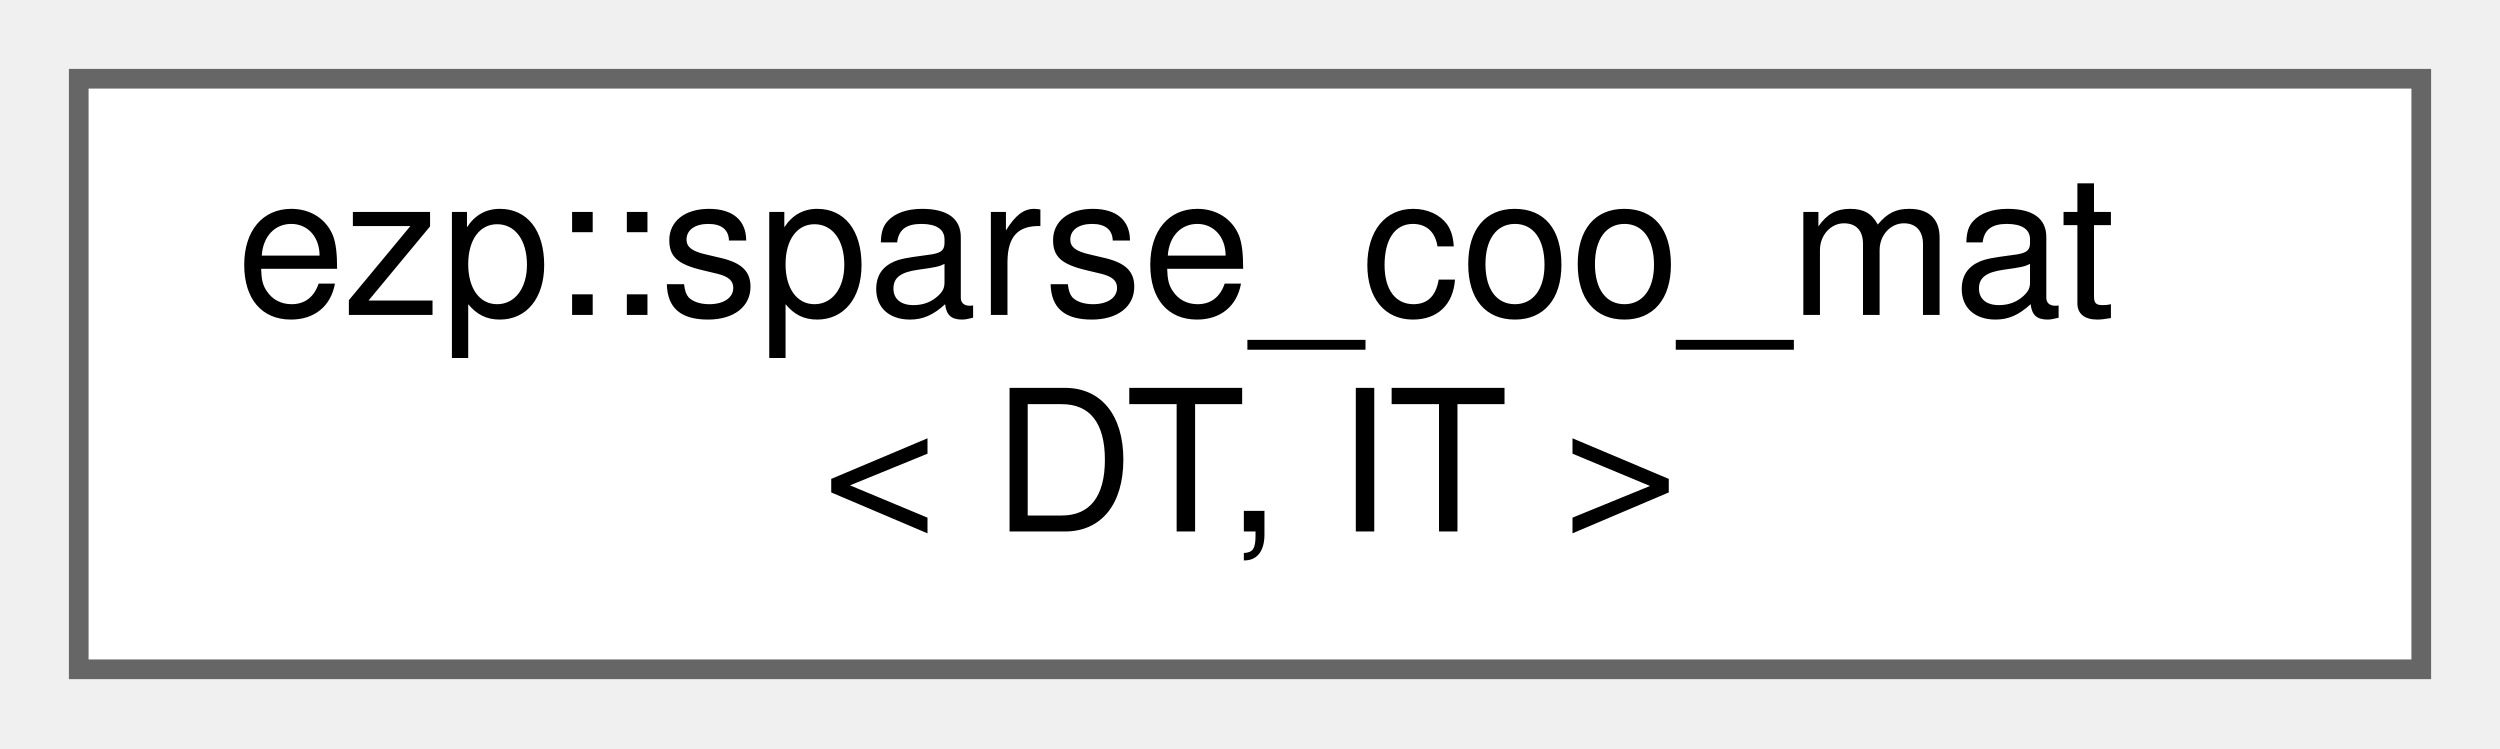
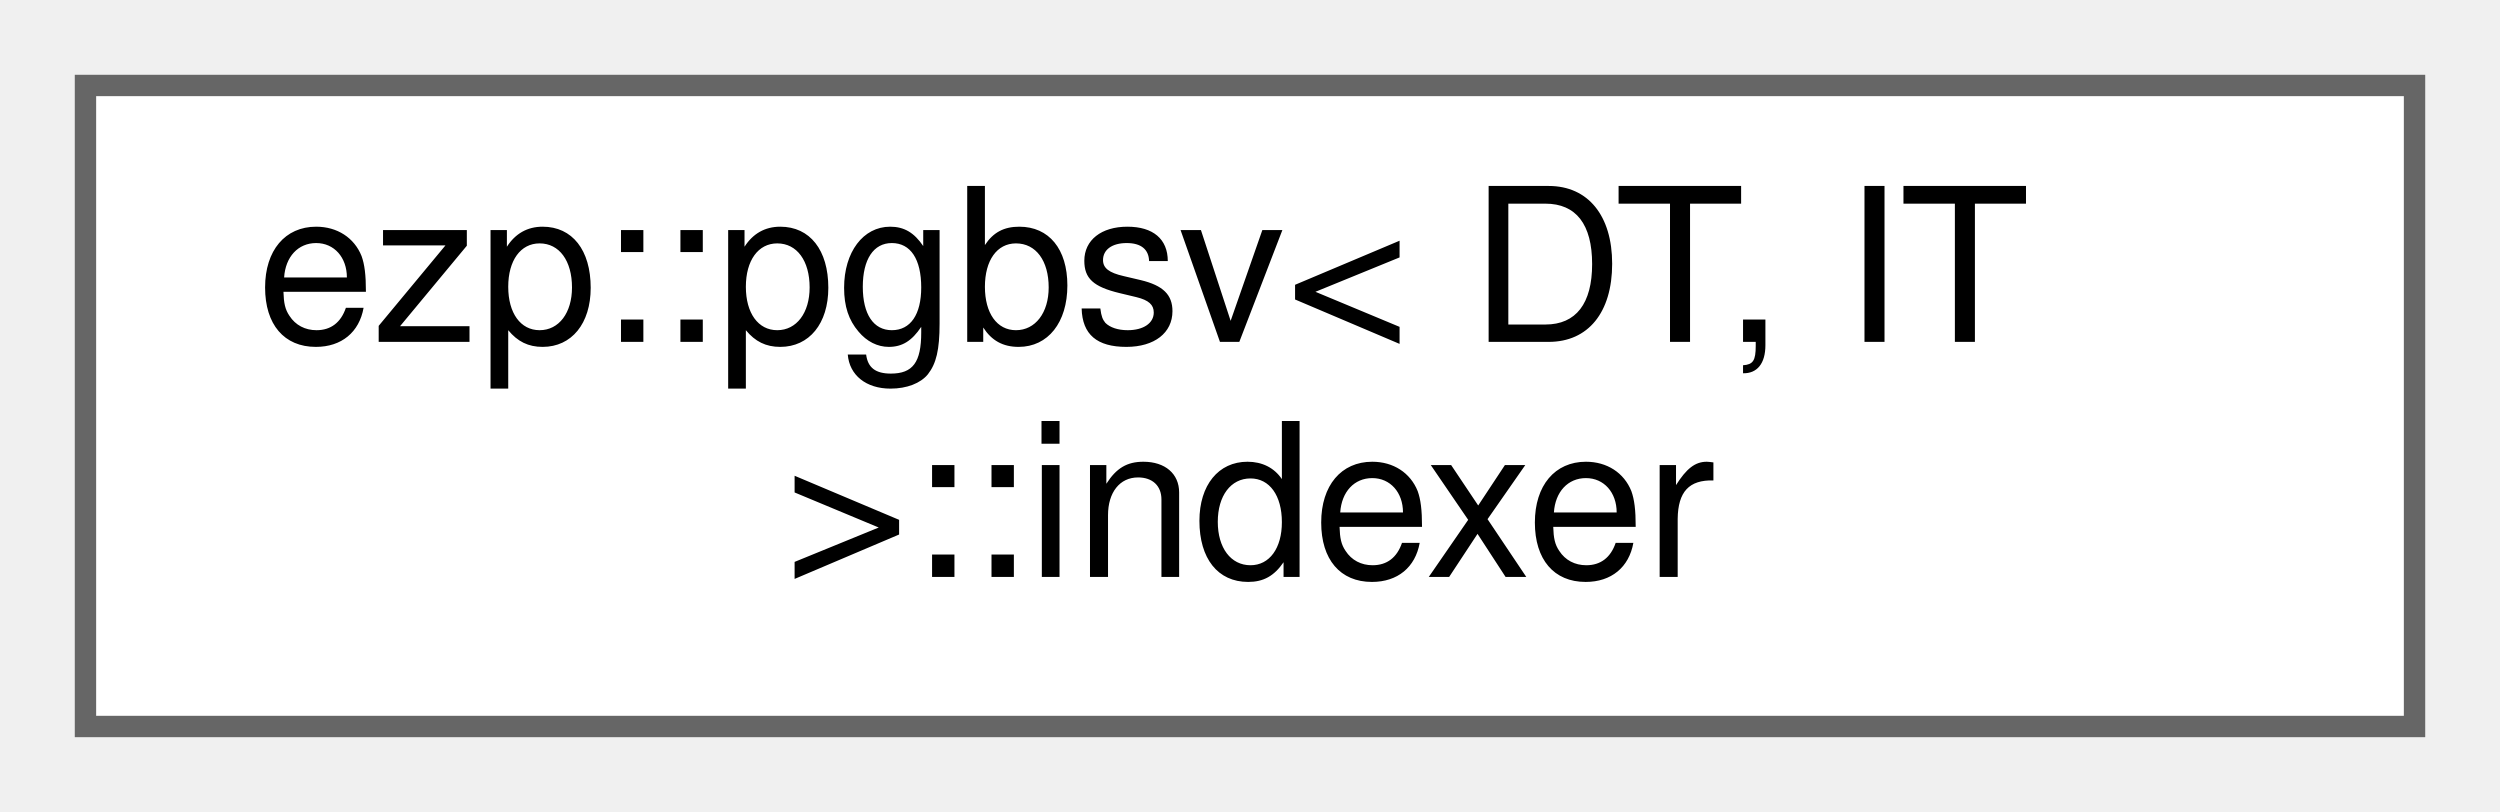
- <svg xmlns="http://www.w3.org/2000/svg" xmlns:xlink="http://www.w3.org/1999/xlink" width="127pt" height="38pt" viewBox="0.00 0.00 127.00 38.00">
+ <svg xmlns="http://www.w3.org/2000/svg" xmlns:xlink="http://www.w3.org/1999/xlink" width="117pt" height="38pt" viewBox="0.00 0.00 117.00 38.00">
  <g id="graph0" class="graph" transform="scale(1 1) rotate(0) translate(4 34)">
    <g id="Node000000" class="node">
      <g id="a_Node000000">
-         <a xlink:href="d4/d16/structezp_1_1sparse__coo__mat.html" target="_top" xlink:title=" ">
-           <polygon fill="white" stroke="#666666" points="119,-30 0,-30 0,0 119,0 119,-30" />
-           <text text-anchor="start" x="8" y="-18" font-family="Helvetica,sans-Serif" font-size="10.00">ezp::sparse_coo_mat</text>
-           <text text-anchor="middle" x="59.5" y="-7" font-family="Helvetica,sans-Serif" font-size="10.00">&lt; DT, IT &gt;</text>
+         <a xlink:href="d4/d94/classezp_1_1pgbsv_1_1indexer.html" target="_top" xlink:title=" ">
+           <polygon fill="white" stroke="#666666" points="109,-30 0,-30 0,0 109,0 109,-30" />
+           <text text-anchor="start" x="8" y="-18" font-family="Helvetica,sans-Serif" font-size="10.00">ezp::pgbsv&lt; DT, IT</text>
+           <text text-anchor="middle" x="54.5" y="-7" font-family="Helvetica,sans-Serif" font-size="10.00"> &gt;::indexer</text>
        </a>
      </g>
    </g>
  </g>
</svg>
